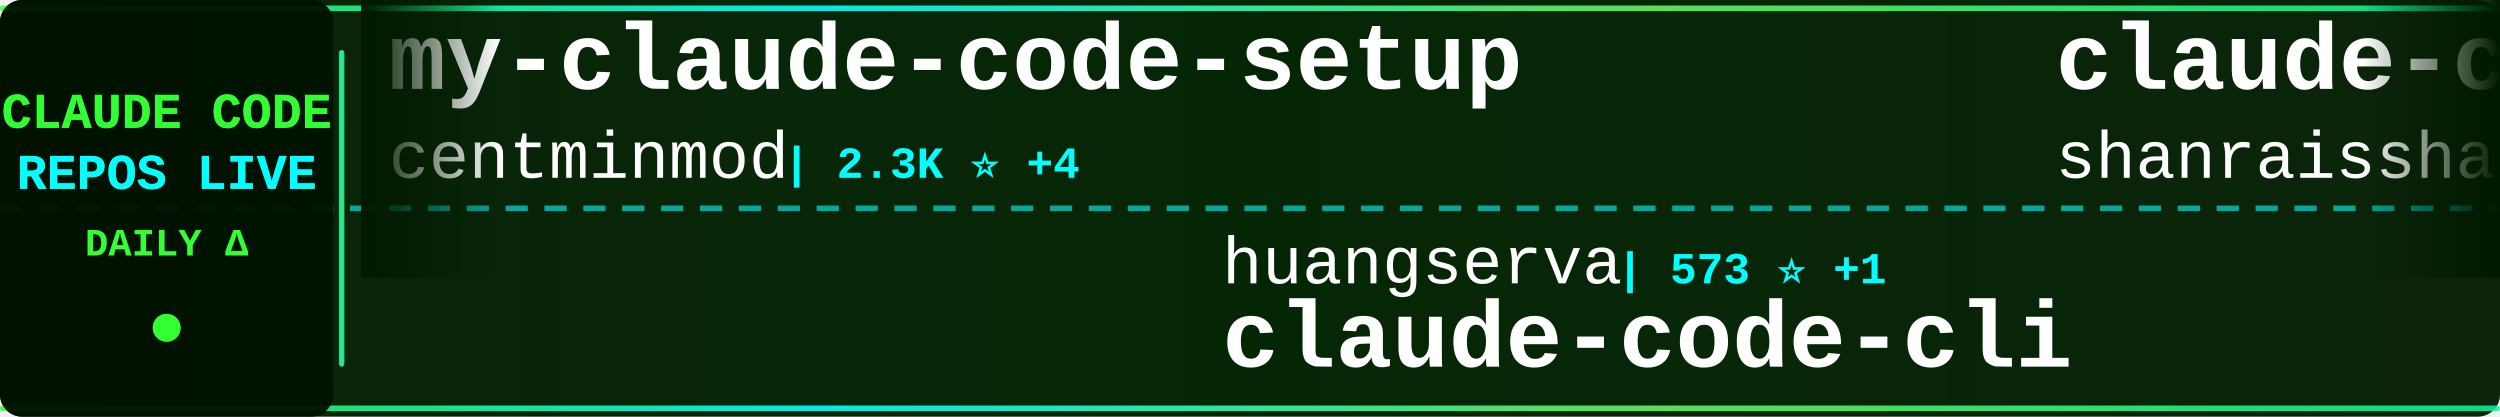
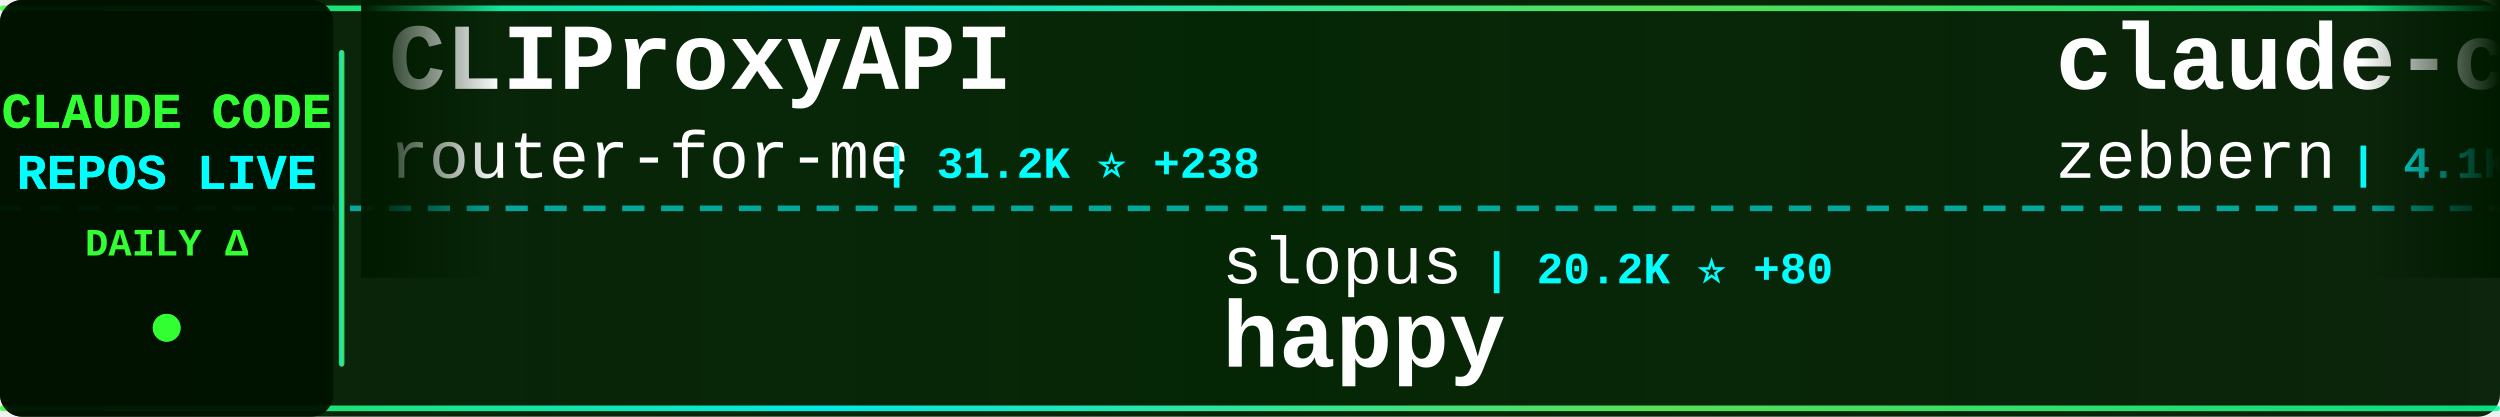
<svg xmlns="http://www.w3.org/2000/svg" width="900" height="150">
  <defs>
    <linearGradient id="tickerBg" x1="0%" y1="0%" x2="100%" y2="0%">
      <stop offset="0%" style="stop-color:#001a00;stop-opacity:0.95" />
      <stop offset="50%" style="stop-color:#002200;stop-opacity:0.98" />
      <stop offset="100%" style="stop-color:#001a00;stop-opacity:0.95" />
    </linearGradient>
    <linearGradient id="borderGrad" x1="0%" y1="0%" x2="100%" y2="0%">
      <stop offset="0%" style="stop-color:#33ff33;stop-opacity:0.85">
        <animate attributeName="stop-opacity" values="0.85;1;0.85" dur="2s" repeatCount="indefinite" />
      </stop>
      <stop offset="33%" style="stop-color:#00ffff;stop-opacity:0.9">
        <animate attributeName="stop-opacity" values="0.9;1;0.9" dur="2.2s" repeatCount="indefinite" />
      </stop>
      <stop offset="66%" style="stop-color:#66ff66;stop-opacity:0.85">
        <animate attributeName="stop-opacity" values="0.85;1;0.85" dur="1.8s" repeatCount="indefinite" />
      </stop>
      <stop offset="100%" style="stop-color:#00ff99;stop-opacity:0.85">
        <animate attributeName="stop-opacity" values="0.85;1;0.85" dur="2s" repeatCount="indefinite" />
      </stop>
    </linearGradient>
    <filter id="textGlow">
      <feGaussianBlur stdDeviation="0.1" result="coloredBlur" />
      <feMerge>
        <feMergeNode in="coloredBlur" />
        <feMergeNode in="SourceGraphic" />
      </feMerge>
    </filter>
    <filter id="metricGlow">
      <feGaussianBlur stdDeviation="0.2" result="coloredBlur" />
      <feMerge>
        <feMergeNode in="coloredBlur" />
        <feMergeNode in="SourceGraphic" />
      </feMerge>
    </filter>
    <linearGradient id="leftFade" x1="0%" y1="0%" x2="100%" y2="0%">
      <stop offset="0%" style="stop-color:#001a00;stop-opacity:1" />
      <stop offset="100%" style="stop-color:#001a00;stop-opacity:0" />
    </linearGradient>
    <linearGradient id="rightFade" x1="0%" y1="0%" x2="100%" y2="0%">
      <stop offset="0%" style="stop-color:#001a00;stop-opacity:0" />
      <stop offset="100%" style="stop-color:#001a00;stop-opacity:1" />
    </linearGradient>
  </defs>
  <rect width="900" height="150" fill="url(#tickerBg)" rx="8" />
  <rect x="0" y="2" width="900" height="2" fill="url(#borderGrad)" rx="1" />
  <rect x="0" y="146" width="900" height="2" fill="url(#borderGrad)" rx="1" />
  <line x1="0" y1="75" x2="900" y2="75" stroke="#00ffff" stroke-width="2" stroke-dasharray="8 6" opacity="0.6" />
  <rect x="0" y="0" width="120" height="150" fill="#001100" opacity="0.95" rx="8" />
  <text x="60" y="46" font-family="'Courier New', monospace" font-size="18" font-weight="bold" fill="#33ff33" text-anchor="middle" filter="url(#textGlow)">
    CLAUDE CODE
  </text>
  <text x="60" y="68" font-family="'Courier New', monospace" font-size="18" font-weight="bold" fill="#00ffff" text-anchor="middle" filter="url(#textGlow)">
    REPOS LIVE
  </text>
  <text x="60" y="92" font-family="'Courier New', monospace" font-size="14" font-weight="bold" fill="#33ff33" text-anchor="middle">
    DAILY Δ
  </text>
  <circle cx="60" cy="118" r="5" fill="#33ff33" filter="url(#metricGlow)">
    <animate attributeName="r" values="4;6;4" dur="1.5s" repeatCount="indefinite" />
    <animate attributeName="opacity" values="0.6;1;0.6" dur="1.5s" repeatCount="indefinite" />
  </circle>
  <rect x="122" y="18" width="2" height="114" fill="url(#borderGrad)" rx="1" />
  <clipPath id="tickerClip">
    <rect x="130" y="0" width="770" height="150" />
  </clipPath>
  <g clip-path="url(#tickerClip)">
    <g id="tickerItems">
      <animateTransform attributeName="transform" attributeType="XML" type="translate" from="0 0" to="-3000 0" dur="54s" repeatCount="indefinite" />
      <g transform="translate(0, 0)">
-         <text x="140" y="32" font-family="'Courier New', monospace" font-size="34" font-weight="bold" fill="#ffffff">my-claude-code-setup</text>
-         <text x="140" y="64" font-family="'Courier New', monospace" font-size="24" font-weight="normal" fill="#ffffff" opacity="1.0">centminmod</text>
-         <text x="282" y="64" font-family="'Courier New', monospace" font-size="16" font-weight="bold" fill="#00ffff"> | 2.3K ⭐ +4</text>
+         <text x="140" y="32" font-family="'Courier New', monospace" font-size="34" font-weight="bold" fill="#ffffff">CLIProxyAPI</text>
+         <text x="140" y="64" font-family="'Courier New', monospace" font-size="24" font-weight="normal" fill="#ffffff" opacity="1.0">router-for-me</text>
+         <text x="318" y="64" font-family="'Courier New', monospace" font-size="16" font-weight="bold" fill="#00ffff"> | 31.2K ⭐ +238</text>
      </g>
      <g transform="translate(300, 0)">
-         <text x="140" y="102" font-family="'Courier New', monospace" font-size="24" font-weight="normal" fill="#ffffff" opacity="1.0">huangserva</text>
-         <text x="282" y="102" font-family="'Courier New', monospace" font-size="16" font-weight="bold" fill="#00ffff"> | 573 ⭐ +1</text>
-         <text x="140" y="132" font-family="'Courier New', monospace" font-size="34" font-weight="bold" fill="#ffffff">claude-code-cli</text>
+         <text x="140" y="102" font-family="'Courier New', monospace" font-size="24" font-weight="normal" fill="#ffffff" opacity="1.0">slopus</text>
+         <text x="234" y="102" font-family="'Courier New', monospace" font-size="16" font-weight="bold" fill="#00ffff"> | 20.2K ⭐ +80</text>
+         <text x="140" y="132" font-family="'Courier New', monospace" font-size="34" font-weight="bold" fill="#ffffff">happy</text>
      </g>
      <g transform="translate(600, 0)">
-         <text x="140" y="32" font-family="'Courier New', monospace" font-size="34" font-weight="bold" fill="#ffffff">claude-code-best-practic...</text>
-         <text x="140" y="64" font-family="'Courier New', monospace" font-size="24" font-weight="normal" fill="#ffffff" opacity="1.0">shanraisshan</text>
-         <text x="306" y="64" font-family="'Courier New', monospace" font-size="16" font-weight="bold" fill="#00ffff"> | 51.5K ⭐ +211</text>
+         <text x="140" y="32" font-family="'Courier New', monospace" font-size="34" font-weight="bold" fill="#ffffff">claude-code-guide</text>
+         <text x="140" y="64" font-family="'Courier New', monospace" font-size="24" font-weight="normal" fill="#ffffff" opacity="1.0">zebbern</text>
+         <text x="246" y="64" font-family="'Courier New', monospace" font-size="16" font-weight="bold" fill="#00ffff"> | 4.1K ⭐ +7</text>
      </g>
      <g transform="translate(900, 0)">
-         <text x="140" y="102" font-family="'Courier New', monospace" font-size="24" font-weight="normal" fill="#ffffff" opacity="1.0">Yuyz0112</text>
-         <text x="258" y="102" font-family="'Courier New', monospace" font-size="16" font-weight="bold" fill="#00ffff"> | 2.4K ⭐ +1</text>
-         <text x="140" y="132" font-family="'Courier New', monospace" font-size="34" font-weight="bold" fill="#ffffff">claude-code-reverse</text>
+         <text x="140" y="102" font-family="'Courier New', monospace" font-size="24" font-weight="normal" fill="#ffffff" opacity="1.0">FlorianBruniaux</text>
+         <text x="342" y="102" font-family="'Courier New', monospace" font-size="16" font-weight="bold" fill="#00ffff"> | 4.2K ⭐ +19</text>
+         <text x="140" y="132" font-family="'Courier New', monospace" font-size="34" font-weight="bold" fill="#ffffff">claude-code-ultimate-gui...</text>
      </g>
      <g transform="translate(1200, 0)">
+         <text x="140" y="32" font-family="'Courier New', monospace" font-size="34" font-weight="bold" fill="#ffffff">claude-code-source</text>
+         <text x="140" y="64" font-family="'Courier New', monospace" font-size="24" font-weight="normal" fill="#ffffff" opacity="1.0">JrCx7scC</text>
+         <text x="258" y="64" font-family="'Courier New', monospace" font-size="16" font-weight="bold" fill="#00ffff"> | 366 ⭐</text>
+       </g>
+       <g transform="translate(1500, 0)">
+         <text x="140" y="102" font-family="'Courier New', monospace" font-size="24" font-weight="normal" fill="#ffffff" opacity="1.0">davila7</text>
+         <text x="246" y="102" font-family="'Courier New', monospace" font-size="16" font-weight="bold" fill="#00ffff"> | 26.9K ⭐ +102</text>
+         <text x="140" y="132" font-family="'Courier New', monospace" font-size="34" font-weight="bold" fill="#ffffff">claude-code-templates</text>
+       </g>
+       <g transform="translate(1800, 0)">
+         <text x="140" y="32" font-family="'Courier New', monospace" font-size="34" font-weight="bold" fill="#ffffff">claude-code-source</text>
+         <text x="140" y="64" font-family="'Courier New', monospace" font-size="24" font-weight="normal" fill="#ffffff" opacity="1.0">hangsman</text>
+         <text x="258" y="64" font-family="'Courier New', monospace" font-size="16" font-weight="bold" fill="#00ffff"> | 769 ⭐ +2</text>
+       </g>
+       <g transform="translate(2100, 0)">
+         <text x="140" y="102" font-family="'Courier New', monospace" font-size="24" font-weight="normal" fill="#ffffff" opacity="1.0">pedrohcgs</text>
+         <text x="270" y="102" font-family="'Courier New', monospace" font-size="16" font-weight="bold" fill="#00ffff"> | 1.1K ⭐ +8</text>
+         <text x="140" y="132" font-family="'Courier New', monospace" font-size="34" font-weight="bold" fill="#ffffff">claude-code-my-workflow</text>
+       </g>
+       <g transform="translate(2400, 0)">
+         <text x="140" y="32" font-family="'Courier New', monospace" font-size="34" font-weight="bold" fill="#ffffff">claude-code-base-action</text>
+         <text x="140" y="64" font-family="'Courier New', monospace" font-size="24" font-weight="normal" fill="#ffffff" opacity="1.0">anthropics</text>
+         <text x="282" y="64" font-family="'Courier New', monospace" font-size="16" font-weight="bold" fill="#00ffff"> | 812 ⭐ +5</text>
+       </g>
+       <g transform="translate(2700, 0)">
+         <text x="140" y="102" font-family="'Courier New', monospace" font-size="24" font-weight="normal" fill="#ffffff" opacity="1.0">affaan-m</text>
+         <text x="258" y="102" font-family="'Courier New', monospace" font-size="16" font-weight="bold" fill="#00ffff"> | 175.1K ⭐ +752</text>
+         <text x="140" y="132" font-family="'Courier New', monospace" font-size="34" font-weight="bold" fill="#ffffff">everything-claude-code</text>
+       </g>
+       <g transform="translate(3000, 0)">
        <text x="140" y="32" font-family="'Courier New', monospace" font-size="34" font-weight="bold" fill="#ffffff">CLIProxyAPI</text>
        <text x="140" y="64" font-family="'Courier New', monospace" font-size="24" font-weight="normal" fill="#ffffff" opacity="1.0">router-for-me</text>
-         <text x="318" y="64" font-family="'Courier New', monospace" font-size="16" font-weight="bold" fill="#00ffff"> | 31.1K ⭐ +247</text>
-       </g>
-       <g transform="translate(1500, 0)">
-         <text x="140" y="102" font-family="'Courier New', monospace" font-size="24" font-weight="normal" fill="#ffffff" opacity="1.0">VoltAgent</text>
-         <text x="270" y="102" font-family="'Courier New', monospace" font-size="16" font-weight="bold" fill="#00ffff"> | 19.3K ⭐ +89</text>
-         <text x="140" y="132" font-family="'Courier New', monospace" font-size="34" font-weight="bold" fill="#ffffff">awesome-claude-code-suba...</text>
-       </g>
-       <g transform="translate(1800, 0)">
-         <text x="140" y="32" font-family="'Courier New', monospace" font-size="34" font-weight="bold" fill="#ffffff">claude-code-from-scratch</text>
-         <text x="140" y="64" font-family="'Courier New', monospace" font-size="24" font-weight="normal" fill="#ffffff" opacity="1.0">Windy3f3f3f3f</text>
-         <text x="318" y="64" font-family="'Courier New', monospace" font-size="16" font-weight="bold" fill="#00ffff"> | 1.1K ⭐ +20</text>
-       </g>
-       <g transform="translate(2100, 0)">
-         <text x="140" y="102" font-family="'Courier New', monospace" font-size="24" font-weight="normal" fill="#ffffff" opacity="1.0">Windy3f3f3f3f</text>
-         <text x="318" y="102" font-family="'Courier New', monospace" font-size="16" font-weight="bold" fill="#00ffff"> | 2.1K ⭐ +26</text>
-         <text x="140" y="132" font-family="'Courier New', monospace" font-size="34" font-weight="bold" fill="#ffffff">how-claude-code-works</text>
-       </g>
-       <g transform="translate(2400, 0)">
-         <text x="140" y="32" font-family="'Courier New', monospace" font-size="34" font-weight="bold" fill="#ffffff">claude-code-hub</text>
-         <text x="140" y="64" font-family="'Courier New', monospace" font-size="24" font-weight="normal" fill="#ffffff" opacity="1.0">ding113</text>
-         <text x="246" y="64" font-family="'Courier New', monospace" font-size="16" font-weight="bold" fill="#00ffff"> | 2.8K ⭐ +13</text>
-       </g>
-       <g transform="translate(2700, 0)">
-         <text x="140" y="102" font-family="'Courier New', monospace" font-size="24" font-weight="normal" fill="#ffffff" opacity="1.0">musistudio</text>
-         <text x="282" y="102" font-family="'Courier New', monospace" font-size="16" font-weight="bold" fill="#00ffff"> | 33.6K ⭐ +60</text>
-         <text x="140" y="132" font-family="'Courier New', monospace" font-size="34" font-weight="bold" fill="#ffffff">claude-code-router</text>
-       </g>
-       <g transform="translate(3000, 0)">
-         <text x="140" y="32" font-family="'Courier New', monospace" font-size="34" font-weight="bold" fill="#ffffff">my-claude-code-setup</text>
-         <text x="140" y="64" font-family="'Courier New', monospace" font-size="24" font-weight="normal" fill="#ffffff" opacity="1.0">centminmod</text>
-         <text x="282" y="64" font-family="'Courier New', monospace" font-size="16" font-weight="bold" fill="#00ffff"> | 2.3K ⭐ +4</text>
+         <text x="318" y="64" font-family="'Courier New', monospace" font-size="16" font-weight="bold" fill="#00ffff"> | 31.2K ⭐ +238</text>
      </g>
      <g transform="translate(3300, 0)">
-         <text x="140" y="102" font-family="'Courier New', monospace" font-size="24" font-weight="normal" fill="#ffffff" opacity="1.0">huangserva</text>
-         <text x="282" y="102" font-family="'Courier New', monospace" font-size="16" font-weight="bold" fill="#00ffff"> | 573 ⭐ +1</text>
-         <text x="140" y="132" font-family="'Courier New', monospace" font-size="34" font-weight="bold" fill="#ffffff">claude-code-cli</text>
+         <text x="140" y="102" font-family="'Courier New', monospace" font-size="24" font-weight="normal" fill="#ffffff" opacity="1.0">slopus</text>
+         <text x="234" y="102" font-family="'Courier New', monospace" font-size="16" font-weight="bold" fill="#00ffff"> | 20.2K ⭐ +80</text>
+         <text x="140" y="132" font-family="'Courier New', monospace" font-size="34" font-weight="bold" fill="#ffffff">happy</text>
      </g>
      <g transform="translate(3600, 0)">
-         <text x="140" y="32" font-family="'Courier New', monospace" font-size="34" font-weight="bold" fill="#ffffff">claude-code-best-practic...</text>
-         <text x="140" y="64" font-family="'Courier New', monospace" font-size="24" font-weight="normal" fill="#ffffff" opacity="1.0">shanraisshan</text>
-         <text x="306" y="64" font-family="'Courier New', monospace" font-size="16" font-weight="bold" fill="#00ffff"> | 51.5K ⭐ +211</text>
+         <text x="140" y="32" font-family="'Courier New', monospace" font-size="34" font-weight="bold" fill="#ffffff">claude-code-guide</text>
+         <text x="140" y="64" font-family="'Courier New', monospace" font-size="24" font-weight="normal" fill="#ffffff" opacity="1.0">zebbern</text>
+         <text x="246" y="64" font-family="'Courier New', monospace" font-size="16" font-weight="bold" fill="#00ffff"> | 4.1K ⭐ +7</text>
      </g>
      <g transform="translate(3900, 0)">
-         <text x="140" y="102" font-family="'Courier New', monospace" font-size="24" font-weight="normal" fill="#ffffff" opacity="1.0">Yuyz0112</text>
-         <text x="258" y="102" font-family="'Courier New', monospace" font-size="16" font-weight="bold" fill="#00ffff"> | 2.4K ⭐ +1</text>
-         <text x="140" y="132" font-family="'Courier New', monospace" font-size="34" font-weight="bold" fill="#ffffff">claude-code-reverse</text>
+         <text x="140" y="102" font-family="'Courier New', monospace" font-size="24" font-weight="normal" fill="#ffffff" opacity="1.0">FlorianBruniaux</text>
+         <text x="342" y="102" font-family="'Courier New', monospace" font-size="16" font-weight="bold" fill="#00ffff"> | 4.2K ⭐ +19</text>
+         <text x="140" y="132" font-family="'Courier New', monospace" font-size="34" font-weight="bold" fill="#ffffff">claude-code-ultimate-gui...</text>
      </g>
    </g>
  </g>
  <rect x="130" y="0" width="50" height="100" fill="url(#leftFade)" />
  <rect x="850" y="0" width="50" height="100" fill="url(#rightFade)" />
</svg>
